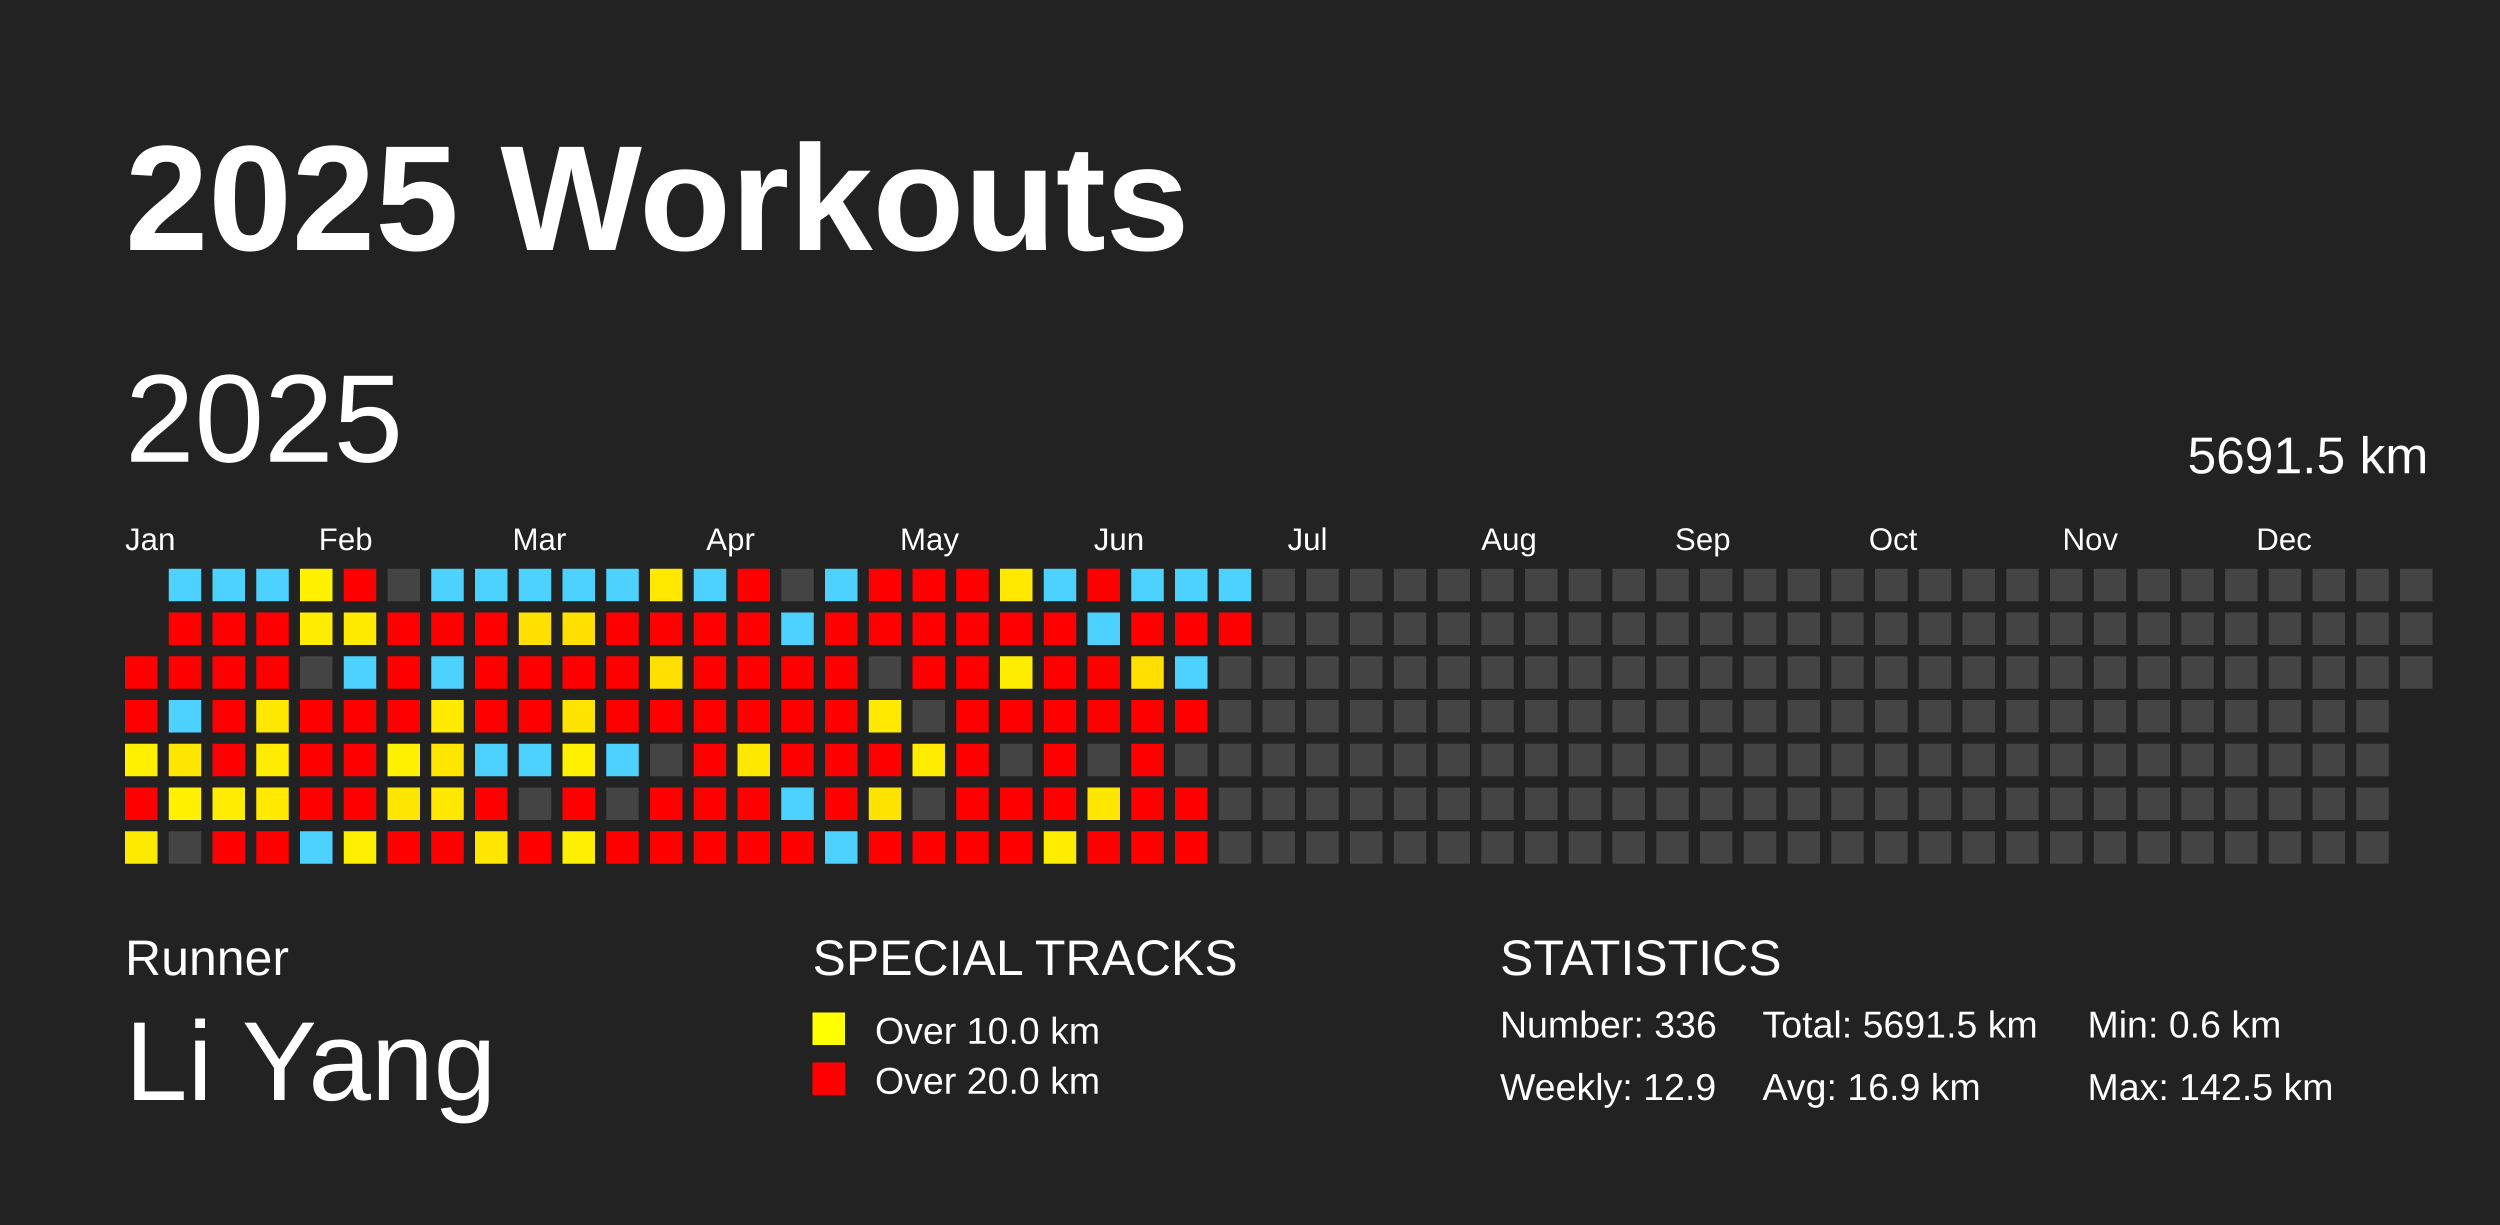
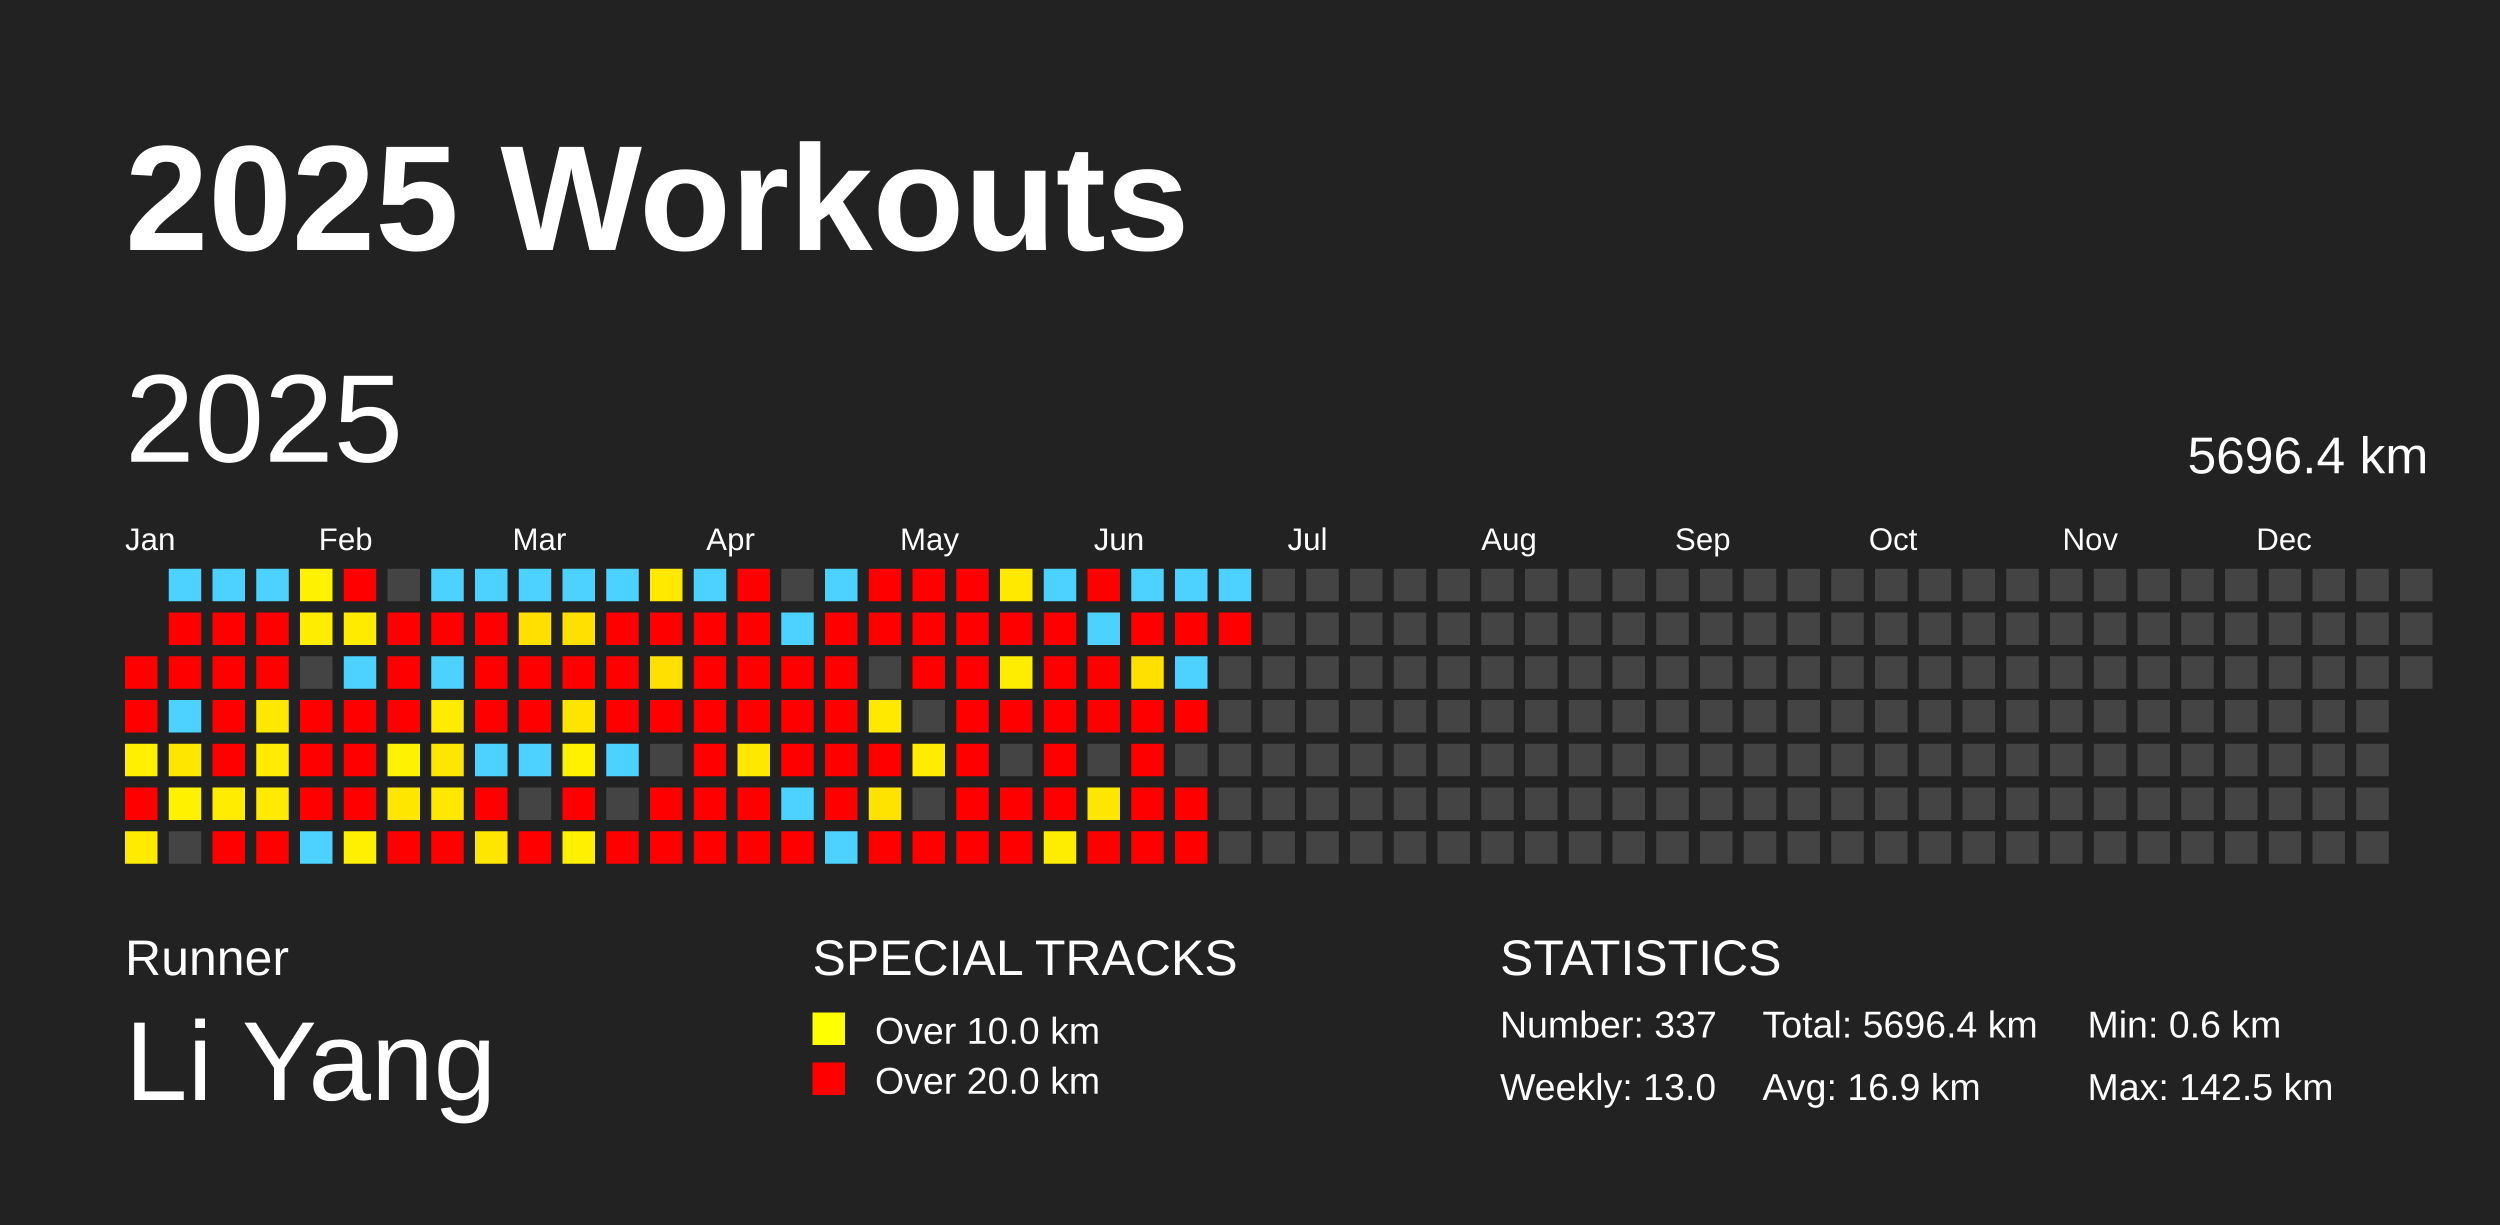
<svg xmlns="http://www.w3.org/2000/svg" baseProfile="full" height="98mm" version="1.1" viewBox="0,0,200,98" width="200mm">
  <defs />
  <rect fill="#222222" height="98" width="200" x="0" y="0" />
  <text fill="#FFFFFF" style="font-size:12px; font-family:Arial; font-weight:bold;" x="10" y="20">2025 Workouts</text>
  <text fill="#FFFFFF" style="font-size:4px; font-family:Arial" x="10" y="78">Runner</text>
  <text fill="#FFFFFF" style="font-size:9px; font-family:Arial" x="10" y="88">Li Yang</text>
  <text fill="#FFFFFF" style="font-size:4px; font-family:Arial" x="65" y="78">SPECIAL TRACKS</text>
  <rect fill="yellow" height="2.6" width="2.6" x="65" y="81" />
  <text fill="#FFFFFF" style="font-size:3px; font-family:Arial" x="70" y="83.5">Over 10.0 km</text>
  <rect fill="red" height="2.6" width="2.6" x="65" y="85" />
  <text fill="#FFFFFF" style="font-size:3px; font-family:Arial" x="70" y="87.5">Over 20.0 km</text>
  <text fill="#FFFFFF" style="font-size:4px; font-family:Arial" x="120" y="78">STATISTICS</text>
-   <text fill="#FFFFFF" style="font-size:3px; font-family:Arial" x="120" y="83">Number: 336</text>
-   <text fill="#FFFFFF" style="font-size:3px; font-family:Arial" x="120" y="88">Weekly: 12.9</text>
-   <text fill="#FFFFFF" style="font-size:3px; font-family:Arial" x="141" y="83">Total: 5691.5 km</text>
+   <text fill="#FFFFFF" style="font-size:3px; font-family:Arial" x="120" y="83">Number: 337</text>
+   <text fill="#FFFFFF" style="font-size:3px; font-family:Arial" x="120" y="88">Weekly: 13.0</text>
+   <text fill="#FFFFFF" style="font-size:3px; font-family:Arial" x="141" y="83">Total: 5696.4 km</text>
  <text fill="#FFFFFF" style="font-size:3px; font-family:Arial" x="141" y="88">Avg: 16.9 km</text>
  <text fill="#FFFFFF" style="font-size:3px; font-family:Arial" x="167" y="83">Min: 0.6 km</text>
  <text fill="#FFFFFF" style="font-size:3px; font-family:Arial" x="167" y="88">Max: 142.5 km</text>
  <text dominant-baseline="hanging" fill="#FFFFFF" style="font-size:10.0px; font-family:Arial;" x="10" y="30">2025</text>
-   <text dominant-baseline="hanging" fill="#FFFFFF" style="font-size:4.125px; font-family:Arial;" x="175" y="35">5691.5 km</text>
+   <text dominant-baseline="hanging" fill="#FFFFFF" style="font-size:4.125px; font-family:Arial;" x="175" y="35">5696.4 km</text>
  <text fill="#FFFFFF" style="font-size:2.5px; font-family:Arial" x="10.0" y="44">Jan</text>
  <text fill="#FFFFFF" style="font-size:2.5px; font-family:Arial" x="25.5" y="44">Feb</text>
  <text fill="#FFFFFF" style="font-size:2.5px; font-family:Arial" x="41.0" y="44">Mar</text>
  <text fill="#FFFFFF" style="font-size:2.5px; font-family:Arial" x="56.5" y="44">Apr</text>
  <text fill="#FFFFFF" style="font-size:2.5px; font-family:Arial" x="72.0" y="44">May</text>
  <text fill="#FFFFFF" style="font-size:2.5px; font-family:Arial" x="87.5" y="44">Jun</text>
  <text fill="#FFFFFF" style="font-size:2.5px; font-family:Arial" x="103.0" y="44">Jul</text>
  <text fill="#FFFFFF" style="font-size:2.5px; font-family:Arial" x="118.5" y="44">Aug</text>
  <text fill="#FFFFFF" style="font-size:2.5px; font-family:Arial" x="134.0" y="44">Sep</text>
  <text fill="#FFFFFF" style="font-size:2.5px; font-family:Arial" x="149.5" y="44">Oct</text>
  <text fill="#FFFFFF" style="font-size:2.5px; font-family:Arial" x="165.0" y="44">Nov</text>
  <text fill="#FFFFFF" style="font-size:2.5px; font-family:Arial" x="180.5" y="44">Dec</text>
  <rect fill="red" height="2.6" width="2.6" x="10.0" y="52.5" />
  <rect fill="red" height="2.6" width="2.6" x="10.0" y="56.0" />
  <rect fill="#fff000" height="2.6" width="2.6" x="10.0" y="59.5" />
  <rect fill="red" height="2.6" width="2.6" x="10.0" y="63.0" />
  <rect fill="#ffeb00" height="2.6" width="2.6" x="10.0" y="66.5" />
  <rect fill="#4dd2ff" height="2.6" width="2.6" x="13.5" y="45.5" />
  <rect fill="red" height="2.6" width="2.6" x="13.5" y="49.0" />
  <rect fill="red" height="2.6" width="2.6" x="13.5" y="52.5" />
  <rect fill="#4dd2ff" height="2.6" width="2.6" x="13.5" y="56.0" />
  <rect fill="#ffe600" height="2.6" width="2.6" x="13.5" y="59.5" />
  <rect fill="#fff100" height="2.6" width="2.6" x="13.5" y="63.0" />
  <rect fill="#444444" height="2.6" width="2.6" x="13.5" y="66.5" />
  <rect fill="#4dd2ff" height="2.6" width="2.6" x="17.0" y="45.5" />
  <rect fill="red" height="2.6" width="2.6" x="17.0" y="49.0" />
  <rect fill="red" height="2.6" width="2.6" x="17.0" y="52.5" />
  <rect fill="red" height="2.6" width="2.6" x="17.0" y="56.0" />
  <rect fill="red" height="2.6" width="2.6" x="17.0" y="59.5" />
  <rect fill="#ffec00" height="2.6" width="2.6" x="17.0" y="63.0" />
  <rect fill="red" height="2.6" width="2.6" x="17.0" y="66.5" />
  <rect fill="#4dd2ff" height="2.6" width="2.6" x="20.5" y="45.5" />
  <rect fill="red" height="2.6" width="2.6" x="20.5" y="49.0" />
  <rect fill="red" height="2.6" width="2.6" x="20.5" y="52.5" />
  <rect fill="#ffe800" height="2.6" width="2.6" x="20.5" y="56.0" />
  <rect fill="#ffec00" height="2.6" width="2.6" x="20.5" y="59.5" />
  <rect fill="#ffea00" height="2.6" width="2.6" x="20.5" y="63.0" />
  <rect fill="red" height="2.6" width="2.6" x="20.5" y="66.5" />
  <rect fill="#fff100" height="2.6" width="2.6" x="24.0" y="45.5" />
  <rect fill="#ffed00" height="2.6" width="2.6" x="24.0" y="49.0" />
  <rect fill="#444444" height="2.6" width="2.6" x="24.0" y="52.5" />
  <rect fill="red" height="2.6" width="2.6" x="24.0" y="56.0" />
  <rect fill="red" height="2.6" width="2.6" x="24.0" y="59.5" />
  <rect fill="red" height="2.6" width="2.6" x="24.0" y="63.0" />
  <rect fill="#4dd2ff" height="2.6" width="2.6" x="24.0" y="66.5" />
  <rect fill="red" height="2.6" width="2.6" x="27.5" y="45.5" />
  <rect fill="#ffeb00" height="2.6" width="2.6" x="27.5" y="49.0" />
  <rect fill="#4dd2ff" height="2.6" width="2.6" x="27.5" y="52.5" />
  <rect fill="red" height="2.6" width="2.6" x="27.5" y="56.0" />
  <rect fill="red" height="2.6" width="2.6" x="27.5" y="59.5" />
  <rect fill="red" height="2.6" width="2.6" x="27.5" y="63.0" />
  <rect fill="#ffef00" height="2.6" width="2.6" x="27.5" y="66.5" />
  <rect fill="#444444" height="2.6" width="2.6" x="31.0" y="45.5" />
  <rect fill="red" height="2.6" width="2.6" x="31.0" y="49.0" />
  <rect fill="red" height="2.6" width="2.6" x="31.0" y="52.5" />
  <rect fill="red" height="2.6" width="2.6" x="31.0" y="56.0" />
  <rect fill="#fff100" height="2.6" width="2.6" x="31.0" y="59.5" />
  <rect fill="#ffe600" height="2.6" width="2.6" x="31.0" y="63.0" />
  <rect fill="red" height="2.6" width="2.6" x="31.0" y="66.5" />
  <rect fill="#4dd2ff" height="2.6" width="2.6" x="34.5" y="45.5" />
  <rect fill="red" height="2.6" width="2.6" x="34.5" y="49.0" />
  <rect fill="#4dd2ff" height="2.6" width="2.6" x="34.5" y="52.5" />
  <rect fill="#ffeb00" height="2.6" width="2.6" x="34.5" y="56.0" />
  <rect fill="#ffe600" height="2.6" width="2.6" x="34.5" y="59.5" />
  <rect fill="#ffe700" height="2.6" width="2.6" x="34.5" y="63.0" />
  <rect fill="red" height="2.6" width="2.6" x="34.5" y="66.5" />
  <rect fill="#4dd2ff" height="2.6" width="2.6" x="38.0" y="45.5" />
  <rect fill="red" height="2.6" width="2.6" x="38.0" y="49.0" />
  <rect fill="red" height="2.6" width="2.6" x="38.0" y="52.5" />
  <rect fill="red" height="2.6" width="2.6" x="38.0" y="56.0" />
  <rect fill="#4dd2ff" height="2.6" width="2.6" x="38.0" y="59.5" />
  <rect fill="red" height="2.6" width="2.6" x="38.0" y="63.0" />
  <rect fill="#ffe600" height="2.6" width="2.6" x="38.0" y="66.5" />
  <rect fill="#4dd2ff" height="2.6" width="2.6" x="41.5" y="45.5" />
  <rect fill="#ffe000" height="2.6" width="2.6" x="41.5" y="49.0" />
  <rect fill="red" height="2.6" width="2.6" x="41.5" y="52.5" />
  <rect fill="red" height="2.6" width="2.6" x="41.5" y="56.0" />
  <rect fill="#4dd2ff" height="2.6" width="2.6" x="41.5" y="59.5" />
  <rect fill="#444444" height="2.6" width="2.6" x="41.5" y="63.0" />
  <rect fill="red" height="2.6" width="2.6" x="41.5" y="66.5" />
  <rect fill="#4dd2ff" height="2.6" width="2.6" x="45.0" y="45.5" />
  <rect fill="#ffe000" height="2.6" width="2.6" x="45.0" y="49.0" />
  <rect fill="red" height="2.6" width="2.6" x="45.0" y="52.5" />
  <rect fill="#ffe400" height="2.6" width="2.6" x="45.0" y="56.0" />
  <rect fill="#fff100" height="2.6" width="2.6" x="45.0" y="59.5" />
  <rect fill="red" height="2.6" width="2.6" x="45.0" y="63.0" />
  <rect fill="#ffef00" height="2.6" width="2.6" x="45.0" y="66.5" />
  <rect fill="#4dd2ff" height="2.6" width="2.6" x="48.5" y="45.5" />
  <rect fill="red" height="2.6" width="2.6" x="48.5" y="49.0" />
  <rect fill="red" height="2.6" width="2.6" x="48.5" y="52.5" />
  <rect fill="red" height="2.6" width="2.6" x="48.5" y="56.0" />
  <rect fill="#4dd2ff" height="2.6" width="2.6" x="48.5" y="59.5" />
  <rect fill="#444444" height="2.6" width="2.6" x="48.5" y="63.0" />
  <rect fill="red" height="2.6" width="2.6" x="48.5" y="66.5" />
  <rect fill="#ffe900" height="2.6" width="2.6" x="52.0" y="45.5" />
  <rect fill="red" height="2.6" width="2.6" x="52.0" y="49.0" />
  <rect fill="#ffe000" height="2.6" width="2.6" x="52.0" y="52.5" />
  <rect fill="red" height="2.6" width="2.6" x="52.0" y="56.0" />
  <rect fill="#444444" height="2.6" width="2.6" x="52.0" y="59.5" />
  <rect fill="red" height="2.6" width="2.6" x="52.0" y="63.0" />
  <rect fill="red" height="2.6" width="2.6" x="52.0" y="66.5" />
  <rect fill="#4dd2ff" height="2.6" width="2.6" x="55.5" y="45.5" />
  <rect fill="red" height="2.6" width="2.6" x="55.5" y="49.0" />
  <rect fill="red" height="2.6" width="2.6" x="55.5" y="52.5" />
  <rect fill="red" height="2.6" width="2.6" x="55.5" y="56.0" />
  <rect fill="red" height="2.6" width="2.6" x="55.5" y="59.5" />
  <rect fill="red" height="2.6" width="2.6" x="55.5" y="63.0" />
  <rect fill="red" height="2.6" width="2.6" x="55.5" y="66.5" />
  <rect fill="red" height="2.6" width="2.6" x="59.0" y="45.5" />
  <rect fill="red" height="2.6" width="2.6" x="59.0" y="49.0" />
  <rect fill="red" height="2.6" width="2.6" x="59.0" y="52.5" />
  <rect fill="red" height="2.6" width="2.6" x="59.0" y="56.0" />
  <rect fill="#ffe800" height="2.6" width="2.6" x="59.0" y="59.5" />
  <rect fill="red" height="2.6" width="2.6" x="59.0" y="63.0" />
  <rect fill="red" height="2.6" width="2.6" x="59.0" y="66.5" />
  <rect fill="#444444" height="2.6" width="2.6" x="62.5" y="45.5" />
  <rect fill="#4dd2ff" height="2.6" width="2.6" x="62.5" y="49.0" />
  <rect fill="red" height="2.6" width="2.6" x="62.5" y="52.5" />
  <rect fill="red" height="2.6" width="2.6" x="62.5" y="56.0" />
  <rect fill="red" height="2.6" width="2.6" x="62.5" y="59.5" />
  <rect fill="#4dd2ff" height="2.6" width="2.6" x="62.5" y="63.0" />
  <rect fill="red" height="2.6" width="2.6" x="62.5" y="66.5" />
  <rect fill="#4dd2ff" height="2.6" width="2.6" x="66.0" y="45.5" />
  <rect fill="red" height="2.6" width="2.6" x="66.0" y="49.0" />
  <rect fill="red" height="2.6" width="2.6" x="66.0" y="52.5" />
  <rect fill="red" height="2.6" width="2.6" x="66.0" y="56.0" />
  <rect fill="red" height="2.6" width="2.6" x="66.0" y="59.5" />
  <rect fill="red" height="2.6" width="2.6" x="66.0" y="63.0" />
  <rect fill="#4dd2ff" height="2.6" width="2.6" x="66.0" y="66.5" />
  <rect fill="red" height="2.6" width="2.6" x="69.5" y="45.5" />
  <rect fill="red" height="2.6" width="2.6" x="69.5" y="49.0" />
  <rect fill="#444444" height="2.6" width="2.6" x="69.5" y="52.5" />
  <rect fill="#ffe900" height="2.6" width="2.6" x="69.5" y="56.0" />
  <rect fill="red" height="2.6" width="2.6" x="69.5" y="59.5" />
  <rect fill="#ffe300" height="2.6" width="2.6" x="69.5" y="63.0" />
  <rect fill="red" height="2.6" width="2.6" x="69.5" y="66.5" />
  <rect fill="red" height="2.6" width="2.6" x="73.0" y="45.5" />
  <rect fill="red" height="2.6" width="2.6" x="73.0" y="49.0" />
  <rect fill="red" height="2.6" width="2.6" x="73.0" y="52.5" />
  <rect fill="#444444" height="2.6" width="2.6" x="73.0" y="56.0" />
  <rect fill="#ffec00" height="2.6" width="2.6" x="73.0" y="59.5" />
  <rect fill="#444444" height="2.6" width="2.6" x="73.0" y="63.0" />
  <rect fill="red" height="2.6" width="2.6" x="73.0" y="66.5" />
  <rect fill="red" height="2.6" width="2.6" x="76.5" y="45.5" />
  <rect fill="red" height="2.6" width="2.6" x="76.5" y="49.0" />
  <rect fill="red" height="2.6" width="2.6" x="76.5" y="52.5" />
  <rect fill="red" height="2.6" width="2.6" x="76.5" y="56.0" />
  <rect fill="red" height="2.6" width="2.6" x="76.5" y="59.5" />
  <rect fill="red" height="2.6" width="2.6" x="76.5" y="63.0" />
  <rect fill="red" height="2.6" width="2.6" x="76.5" y="66.5" />
  <rect fill="#ffe900" height="2.6" width="2.6" x="80.0" y="45.5" />
  <rect fill="red" height="2.6" width="2.6" x="80.0" y="49.0" />
  <rect fill="#ffed00" height="2.6" width="2.6" x="80.0" y="52.5" />
  <rect fill="red" height="2.6" width="2.6" x="80.0" y="56.0" />
  <rect fill="#444444" height="2.6" width="2.6" x="80.0" y="59.5" />
  <rect fill="red" height="2.6" width="2.6" x="80.0" y="63.0" />
  <rect fill="red" height="2.6" width="2.6" x="80.0" y="66.5" />
  <rect fill="#4dd2ff" height="2.6" width="2.6" x="83.5" y="45.5" />
  <rect fill="red" height="2.6" width="2.6" x="83.5" y="49.0" />
  <rect fill="red" height="2.6" width="2.6" x="83.5" y="52.5" />
  <rect fill="red" height="2.6" width="2.6" x="83.5" y="56.0" />
  <rect fill="red" height="2.6" width="2.6" x="83.5" y="59.5" />
  <rect fill="red" height="2.6" width="2.6" x="83.5" y="63.0" />
  <rect fill="#ffed00" height="2.6" width="2.6" x="83.5" y="66.5" />
  <rect fill="red" height="2.6" width="2.6" x="87.0" y="45.5" />
  <rect fill="#4dd2ff" height="2.6" width="2.6" x="87.0" y="49.0" />
  <rect fill="red" height="2.6" width="2.6" x="87.0" y="52.5" />
  <rect fill="red" height="2.6" width="2.6" x="87.0" y="56.0" />
  <rect fill="#444444" height="2.6" width="2.6" x="87.0" y="59.5" />
  <rect fill="#ffe600" height="2.6" width="2.6" x="87.0" y="63.0" />
  <rect fill="red" height="2.6" width="2.6" x="87.0" y="66.5" />
  <rect fill="#4dd2ff" height="2.6" width="2.6" x="90.5" y="45.5" />
  <rect fill="red" height="2.6" width="2.6" x="90.5" y="49.0" />
  <rect fill="#ffe000" height="2.6" width="2.6" x="90.5" y="52.5" />
  <rect fill="red" height="2.6" width="2.6" x="90.5" y="56.0" />
  <rect fill="red" height="2.6" width="2.6" x="90.5" y="59.5" />
  <rect fill="red" height="2.6" width="2.6" x="90.5" y="63.0" />
  <rect fill="red" height="2.6" width="2.6" x="90.5" y="66.5" />
  <rect fill="#4dd2ff" height="2.6" width="2.6" x="94.0" y="45.5" />
  <rect fill="red" height="2.6" width="2.6" x="94.0" y="49.0" />
  <rect fill="#4dd2ff" height="2.6" width="2.6" x="94.0" y="52.5" />
  <rect fill="red" height="2.6" width="2.6" x="94.0" y="56.0" />
  <rect fill="#444444" height="2.6" width="2.6" x="94.0" y="59.5" />
  <rect fill="red" height="2.6" width="2.6" x="94.0" y="63.0" />
  <rect fill="red" height="2.6" width="2.6" x="94.0" y="66.5" />
  <rect fill="#4dd2ff" height="2.6" width="2.6" x="97.5" y="45.5" />
  <rect fill="red" height="2.6" width="2.6" x="97.5" y="49.0" />
  <rect fill="#444444" height="2.6" width="2.6" x="97.5" y="52.5" />
  <rect fill="#444444" height="2.6" width="2.6" x="97.5" y="56.0" />
  <rect fill="#444444" height="2.6" width="2.6" x="97.5" y="59.5" />
  <rect fill="#444444" height="2.6" width="2.6" x="97.5" y="63.0" />
  <rect fill="#444444" height="2.6" width="2.6" x="97.5" y="66.5" />
  <rect fill="#444444" height="2.6" width="2.6" x="101.0" y="45.5" />
  <rect fill="#444444" height="2.6" width="2.6" x="101.0" y="49.0" />
  <rect fill="#444444" height="2.6" width="2.6" x="101.0" y="52.5" />
  <rect fill="#444444" height="2.6" width="2.6" x="101.0" y="56.0" />
  <rect fill="#444444" height="2.6" width="2.6" x="101.0" y="59.5" />
  <rect fill="#444444" height="2.6" width="2.6" x="101.0" y="63.0" />
  <rect fill="#444444" height="2.6" width="2.6" x="101.0" y="66.5" />
  <rect fill="#444444" height="2.6" width="2.6" x="104.5" y="45.5" />
  <rect fill="#444444" height="2.6" width="2.6" x="104.5" y="49.0" />
  <rect fill="#444444" height="2.6" width="2.6" x="104.5" y="52.5" />
  <rect fill="#444444" height="2.6" width="2.6" x="104.5" y="56.0" />
  <rect fill="#444444" height="2.6" width="2.6" x="104.5" y="59.5" />
  <rect fill="#444444" height="2.6" width="2.6" x="104.5" y="63.0" />
  <rect fill="#444444" height="2.6" width="2.6" x="104.5" y="66.5" />
  <rect fill="#444444" height="2.6" width="2.6" x="108.0" y="45.5" />
  <rect fill="#444444" height="2.6" width="2.6" x="108.0" y="49.0" />
  <rect fill="#444444" height="2.6" width="2.6" x="108.0" y="52.5" />
  <rect fill="#444444" height="2.6" width="2.6" x="108.0" y="56.0" />
  <rect fill="#444444" height="2.6" width="2.6" x="108.0" y="59.5" />
  <rect fill="#444444" height="2.6" width="2.6" x="108.0" y="63.0" />
  <rect fill="#444444" height="2.6" width="2.6" x="108.0" y="66.5" />
  <rect fill="#444444" height="2.6" width="2.6" x="111.5" y="45.5" />
  <rect fill="#444444" height="2.6" width="2.6" x="111.5" y="49.0" />
  <rect fill="#444444" height="2.6" width="2.6" x="111.5" y="52.5" />
  <rect fill="#444444" height="2.6" width="2.6" x="111.5" y="56.0" />
  <rect fill="#444444" height="2.6" width="2.6" x="111.5" y="59.5" />
  <rect fill="#444444" height="2.6" width="2.6" x="111.5" y="63.0" />
  <rect fill="#444444" height="2.6" width="2.6" x="111.5" y="66.5" />
  <rect fill="#444444" height="2.6" width="2.6" x="115.0" y="45.5" />
  <rect fill="#444444" height="2.6" width="2.6" x="115.0" y="49.0" />
  <rect fill="#444444" height="2.6" width="2.6" x="115.0" y="52.5" />
  <rect fill="#444444" height="2.6" width="2.6" x="115.0" y="56.0" />
  <rect fill="#444444" height="2.6" width="2.6" x="115.0" y="59.5" />
  <rect fill="#444444" height="2.6" width="2.6" x="115.0" y="63.0" />
  <rect fill="#444444" height="2.6" width="2.6" x="115.0" y="66.5" />
  <rect fill="#444444" height="2.6" width="2.6" x="118.5" y="45.5" />
  <rect fill="#444444" height="2.6" width="2.6" x="118.5" y="49.0" />
  <rect fill="#444444" height="2.6" width="2.6" x="118.5" y="52.5" />
  <rect fill="#444444" height="2.6" width="2.6" x="118.5" y="56.0" />
  <rect fill="#444444" height="2.6" width="2.6" x="118.5" y="59.5" />
  <rect fill="#444444" height="2.6" width="2.6" x="118.5" y="63.0" />
  <rect fill="#444444" height="2.6" width="2.6" x="118.5" y="66.5" />
  <rect fill="#444444" height="2.6" width="2.6" x="122.0" y="45.5" />
  <rect fill="#444444" height="2.6" width="2.6" x="122.0" y="49.0" />
  <rect fill="#444444" height="2.6" width="2.6" x="122.0" y="52.5" />
  <rect fill="#444444" height="2.6" width="2.6" x="122.0" y="56.0" />
  <rect fill="#444444" height="2.6" width="2.6" x="122.0" y="59.5" />
  <rect fill="#444444" height="2.6" width="2.6" x="122.0" y="63.0" />
  <rect fill="#444444" height="2.6" width="2.6" x="122.0" y="66.5" />
  <rect fill="#444444" height="2.6" width="2.6" x="125.5" y="45.5" />
  <rect fill="#444444" height="2.6" width="2.6" x="125.5" y="49.0" />
  <rect fill="#444444" height="2.6" width="2.6" x="125.5" y="52.5" />
  <rect fill="#444444" height="2.6" width="2.6" x="125.5" y="56.0" />
  <rect fill="#444444" height="2.6" width="2.6" x="125.5" y="59.5" />
  <rect fill="#444444" height="2.6" width="2.6" x="125.5" y="63.0" />
  <rect fill="#444444" height="2.6" width="2.6" x="125.5" y="66.5" />
  <rect fill="#444444" height="2.6" width="2.6" x="129.0" y="45.5" />
  <rect fill="#444444" height="2.6" width="2.6" x="129.0" y="49.0" />
  <rect fill="#444444" height="2.6" width="2.6" x="129.0" y="52.5" />
  <rect fill="#444444" height="2.6" width="2.6" x="129.0" y="56.0" />
  <rect fill="#444444" height="2.6" width="2.6" x="129.0" y="59.5" />
  <rect fill="#444444" height="2.6" width="2.6" x="129.0" y="63.0" />
  <rect fill="#444444" height="2.6" width="2.6" x="129.0" y="66.5" />
  <rect fill="#444444" height="2.6" width="2.6" x="132.5" y="45.5" />
  <rect fill="#444444" height="2.6" width="2.6" x="132.5" y="49.0" />
  <rect fill="#444444" height="2.6" width="2.6" x="132.5" y="52.5" />
  <rect fill="#444444" height="2.6" width="2.6" x="132.5" y="56.0" />
  <rect fill="#444444" height="2.6" width="2.6" x="132.5" y="59.5" />
  <rect fill="#444444" height="2.6" width="2.6" x="132.5" y="63.0" />
  <rect fill="#444444" height="2.6" width="2.6" x="132.5" y="66.5" />
  <rect fill="#444444" height="2.6" width="2.6" x="136.0" y="45.5" />
  <rect fill="#444444" height="2.6" width="2.6" x="136.0" y="49.0" />
  <rect fill="#444444" height="2.6" width="2.6" x="136.0" y="52.5" />
  <rect fill="#444444" height="2.6" width="2.6" x="136.0" y="56.0" />
  <rect fill="#444444" height="2.6" width="2.6" x="136.0" y="59.5" />
  <rect fill="#444444" height="2.6" width="2.6" x="136.0" y="63.0" />
  <rect fill="#444444" height="2.6" width="2.6" x="136.0" y="66.5" />
  <rect fill="#444444" height="2.6" width="2.6" x="139.5" y="45.5" />
  <rect fill="#444444" height="2.6" width="2.6" x="139.5" y="49.0" />
  <rect fill="#444444" height="2.6" width="2.6" x="139.5" y="52.5" />
  <rect fill="#444444" height="2.6" width="2.6" x="139.5" y="56.0" />
  <rect fill="#444444" height="2.6" width="2.6" x="139.5" y="59.5" />
  <rect fill="#444444" height="2.6" width="2.6" x="139.5" y="63.0" />
  <rect fill="#444444" height="2.6" width="2.6" x="139.5" y="66.5" />
  <rect fill="#444444" height="2.6" width="2.6" x="143.0" y="45.5" />
  <rect fill="#444444" height="2.6" width="2.6" x="143.0" y="49.0" />
  <rect fill="#444444" height="2.6" width="2.6" x="143.0" y="52.5" />
  <rect fill="#444444" height="2.6" width="2.6" x="143.0" y="56.0" />
  <rect fill="#444444" height="2.6" width="2.6" x="143.0" y="59.5" />
  <rect fill="#444444" height="2.6" width="2.6" x="143.0" y="63.0" />
  <rect fill="#444444" height="2.6" width="2.6" x="143.0" y="66.5" />
  <rect fill="#444444" height="2.6" width="2.6" x="146.5" y="45.5" />
  <rect fill="#444444" height="2.6" width="2.6" x="146.5" y="49.0" />
  <rect fill="#444444" height="2.6" width="2.6" x="146.5" y="52.5" />
  <rect fill="#444444" height="2.6" width="2.6" x="146.5" y="56.0" />
  <rect fill="#444444" height="2.6" width="2.6" x="146.5" y="59.5" />
  <rect fill="#444444" height="2.6" width="2.6" x="146.5" y="63.0" />
  <rect fill="#444444" height="2.6" width="2.6" x="146.5" y="66.5" />
  <rect fill="#444444" height="2.6" width="2.6" x="150.0" y="45.5" />
  <rect fill="#444444" height="2.6" width="2.6" x="150.0" y="49.0" />
  <rect fill="#444444" height="2.6" width="2.6" x="150.0" y="52.5" />
  <rect fill="#444444" height="2.6" width="2.6" x="150.0" y="56.0" />
  <rect fill="#444444" height="2.6" width="2.6" x="150.0" y="59.5" />
  <rect fill="#444444" height="2.6" width="2.6" x="150.0" y="63.0" />
  <rect fill="#444444" height="2.6" width="2.6" x="150.0" y="66.5" />
  <rect fill="#444444" height="2.6" width="2.6" x="153.5" y="45.5" />
  <rect fill="#444444" height="2.6" width="2.6" x="153.5" y="49.0" />
  <rect fill="#444444" height="2.6" width="2.6" x="153.5" y="52.5" />
  <rect fill="#444444" height="2.6" width="2.6" x="153.5" y="56.0" />
  <rect fill="#444444" height="2.6" width="2.6" x="153.5" y="59.5" />
  <rect fill="#444444" height="2.6" width="2.6" x="153.5" y="63.0" />
  <rect fill="#444444" height="2.6" width="2.6" x="153.5" y="66.5" />
  <rect fill="#444444" height="2.6" width="2.6" x="157.0" y="45.5" />
  <rect fill="#444444" height="2.6" width="2.6" x="157.0" y="49.0" />
  <rect fill="#444444" height="2.6" width="2.6" x="157.0" y="52.5" />
  <rect fill="#444444" height="2.6" width="2.6" x="157.0" y="56.0" />
  <rect fill="#444444" height="2.6" width="2.6" x="157.0" y="59.5" />
  <rect fill="#444444" height="2.6" width="2.6" x="157.0" y="63.0" />
  <rect fill="#444444" height="2.6" width="2.6" x="157.0" y="66.5" />
  <rect fill="#444444" height="2.6" width="2.6" x="160.5" y="45.5" />
  <rect fill="#444444" height="2.6" width="2.6" x="160.5" y="49.0" />
  <rect fill="#444444" height="2.6" width="2.6" x="160.5" y="52.5" />
  <rect fill="#444444" height="2.6" width="2.6" x="160.5" y="56.0" />
  <rect fill="#444444" height="2.6" width="2.6" x="160.5" y="59.5" />
  <rect fill="#444444" height="2.6" width="2.6" x="160.5" y="63.0" />
  <rect fill="#444444" height="2.6" width="2.6" x="160.5" y="66.5" />
  <rect fill="#444444" height="2.6" width="2.6" x="164.0" y="45.5" />
  <rect fill="#444444" height="2.6" width="2.6" x="164.0" y="49.0" />
  <rect fill="#444444" height="2.6" width="2.6" x="164.0" y="52.5" />
  <rect fill="#444444" height="2.6" width="2.6" x="164.0" y="56.0" />
  <rect fill="#444444" height="2.6" width="2.6" x="164.0" y="59.5" />
  <rect fill="#444444" height="2.6" width="2.6" x="164.0" y="63.0" />
  <rect fill="#444444" height="2.6" width="2.6" x="164.0" y="66.5" />
  <rect fill="#444444" height="2.6" width="2.6" x="167.5" y="45.5" />
  <rect fill="#444444" height="2.6" width="2.6" x="167.5" y="49.0" />
  <rect fill="#444444" height="2.6" width="2.6" x="167.5" y="52.5" />
  <rect fill="#444444" height="2.6" width="2.6" x="167.5" y="56.0" />
  <rect fill="#444444" height="2.6" width="2.6" x="167.5" y="59.5" />
  <rect fill="#444444" height="2.6" width="2.6" x="167.5" y="63.0" />
  <rect fill="#444444" height="2.6" width="2.6" x="167.5" y="66.5" />
  <rect fill="#444444" height="2.6" width="2.6" x="171.0" y="45.5" />
  <rect fill="#444444" height="2.6" width="2.6" x="171.0" y="49.0" />
  <rect fill="#444444" height="2.6" width="2.6" x="171.0" y="52.5" />
  <rect fill="#444444" height="2.6" width="2.6" x="171.0" y="56.0" />
  <rect fill="#444444" height="2.6" width="2.6" x="171.0" y="59.5" />
  <rect fill="#444444" height="2.6" width="2.6" x="171.0" y="63.0" />
  <rect fill="#444444" height="2.6" width="2.6" x="171.0" y="66.5" />
  <rect fill="#444444" height="2.6" width="2.6" x="174.5" y="45.5" />
  <rect fill="#444444" height="2.6" width="2.6" x="174.5" y="49.0" />
  <rect fill="#444444" height="2.6" width="2.6" x="174.5" y="52.5" />
  <rect fill="#444444" height="2.6" width="2.6" x="174.5" y="56.0" />
  <rect fill="#444444" height="2.6" width="2.6" x="174.5" y="59.5" />
  <rect fill="#444444" height="2.6" width="2.6" x="174.5" y="63.0" />
  <rect fill="#444444" height="2.6" width="2.6" x="174.5" y="66.5" />
  <rect fill="#444444" height="2.6" width="2.6" x="178.0" y="45.5" />
  <rect fill="#444444" height="2.6" width="2.6" x="178.0" y="49.0" />
  <rect fill="#444444" height="2.6" width="2.6" x="178.0" y="52.5" />
  <rect fill="#444444" height="2.6" width="2.6" x="178.0" y="56.0" />
  <rect fill="#444444" height="2.6" width="2.6" x="178.0" y="59.5" />
  <rect fill="#444444" height="2.6" width="2.6" x="178.0" y="63.0" />
  <rect fill="#444444" height="2.6" width="2.6" x="178.0" y="66.5" />
  <rect fill="#444444" height="2.6" width="2.6" x="181.5" y="45.5" />
  <rect fill="#444444" height="2.6" width="2.6" x="181.5" y="49.0" />
  <rect fill="#444444" height="2.6" width="2.6" x="181.5" y="52.5" />
  <rect fill="#444444" height="2.6" width="2.6" x="181.5" y="56.0" />
  <rect fill="#444444" height="2.6" width="2.6" x="181.5" y="59.5" />
  <rect fill="#444444" height="2.6" width="2.6" x="181.5" y="63.0" />
  <rect fill="#444444" height="2.6" width="2.6" x="181.5" y="66.5" />
  <rect fill="#444444" height="2.6" width="2.6" x="185.0" y="45.5" />
  <rect fill="#444444" height="2.6" width="2.6" x="185.0" y="49.0" />
  <rect fill="#444444" height="2.6" width="2.6" x="185.0" y="52.5" />
  <rect fill="#444444" height="2.6" width="2.6" x="185.0" y="56.0" />
  <rect fill="#444444" height="2.6" width="2.6" x="185.0" y="59.5" />
  <rect fill="#444444" height="2.6" width="2.6" x="185.0" y="63.0" />
  <rect fill="#444444" height="2.6" width="2.6" x="185.0" y="66.5" />
  <rect fill="#444444" height="2.6" width="2.6" x="188.5" y="45.5" />
  <rect fill="#444444" height="2.6" width="2.6" x="188.5" y="49.0" />
  <rect fill="#444444" height="2.6" width="2.6" x="188.5" y="52.5" />
  <rect fill="#444444" height="2.6" width="2.6" x="188.5" y="56.0" />
  <rect fill="#444444" height="2.6" width="2.6" x="188.5" y="59.5" />
  <rect fill="#444444" height="2.6" width="2.6" x="188.5" y="63.0" />
  <rect fill="#444444" height="2.6" width="2.6" x="188.5" y="66.5" />
  <rect fill="#444444" height="2.6" width="2.6" x="192.0" y="45.5" />
  <rect fill="#444444" height="2.6" width="2.6" x="192.0" y="49.0" />
  <rect fill="#444444" height="2.6" width="2.6" x="192.0" y="52.5" />
</svg>
